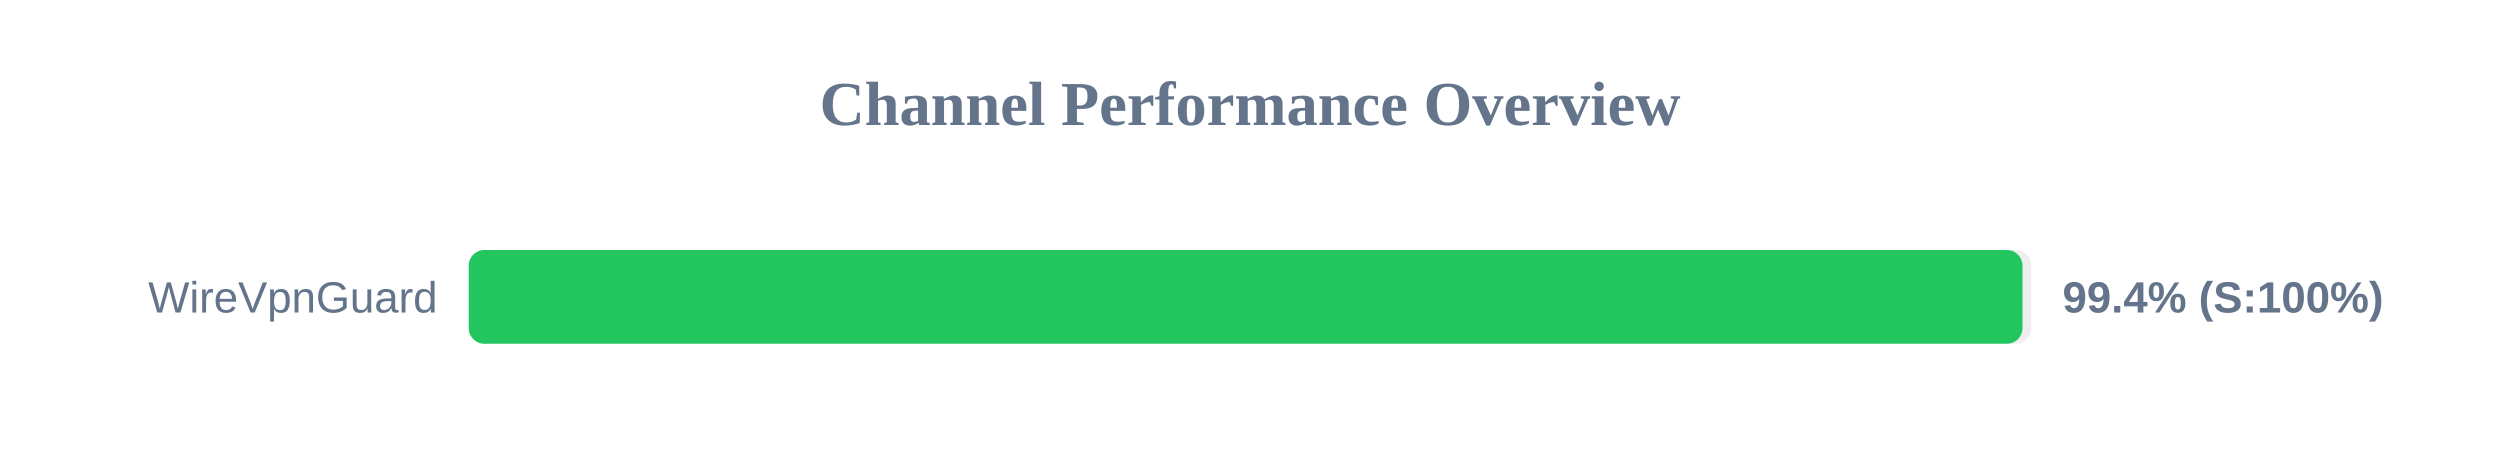
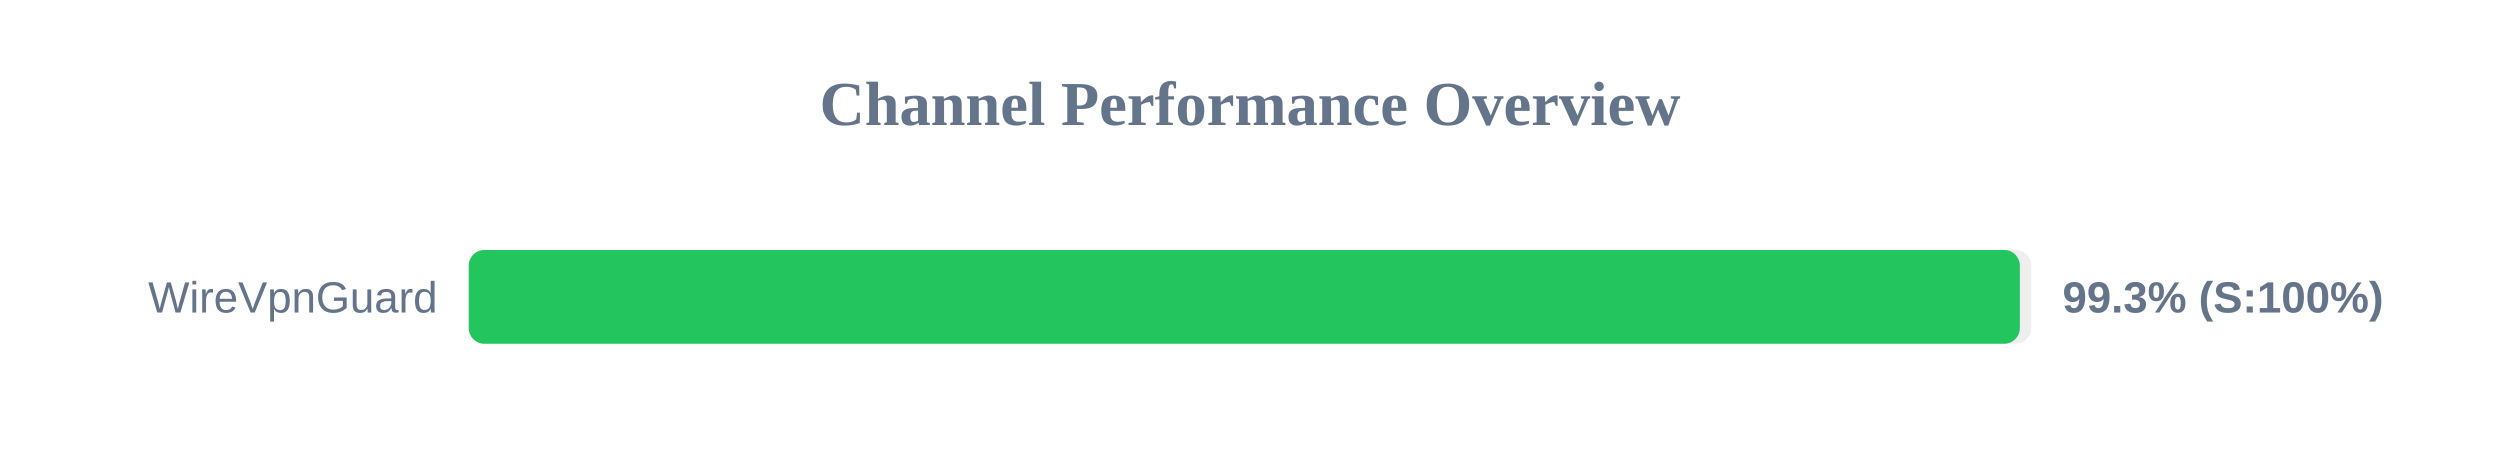
<svg xmlns="http://www.w3.org/2000/svg" width="800" height="150" version="1.1">
  <style>
        .row { font: 14px Arial; fill: #64748b; }
        .score { font: bold 14px Arial; fill: #64748b; }
    </style>
  <text x="400" y="40" text-anchor="middle" font-size="20px" font-weight="bold" fill="#64748b">Channel Performance Overview</text>
  <rect x="150" y="80" width="500" height="30" fill="#eee" rx="5" />
-   <rect x="150" y="80" width="497.2" height="30" fill="#22c55e" rx="5" />
+   <rect x="150" y="80" width="496.35" height="30" fill="#22c55e" rx="5" />
  <text x="140" y="100" text-anchor="end" class="row">WireVpnGuard</text>
-   <text x="660" y="100" text-anchor="start" class="score">99.4% (S:100%)</text>
+   <text x="660" y="100" text-anchor="start" class="score">99.3% (S:100%)</text>
</svg>
